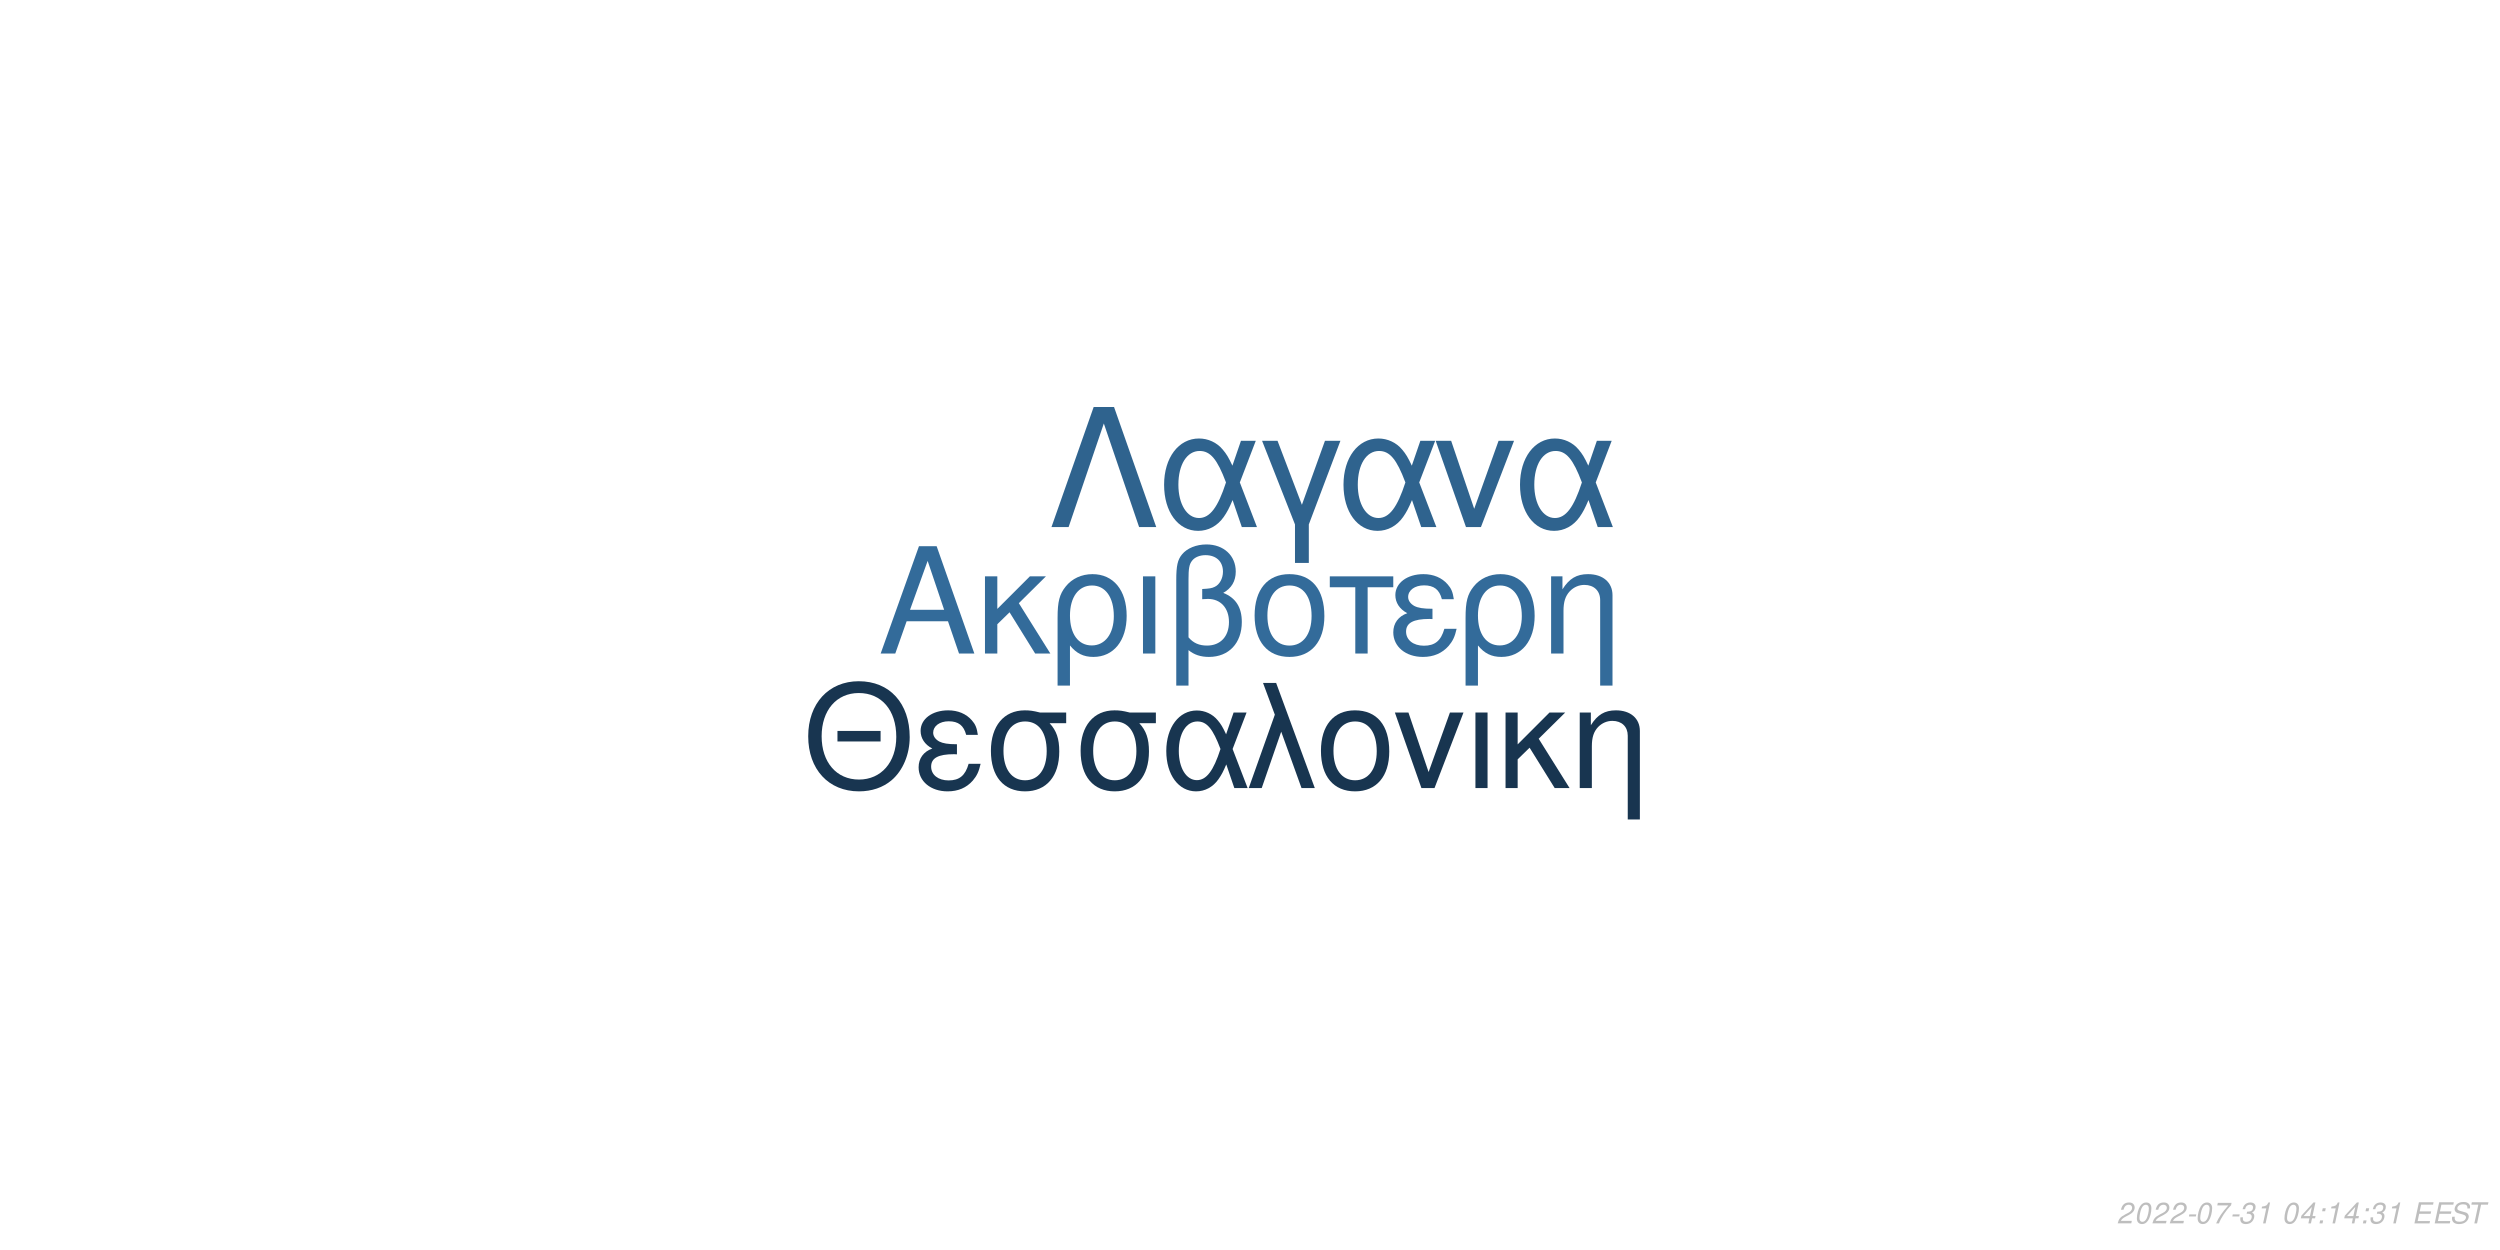
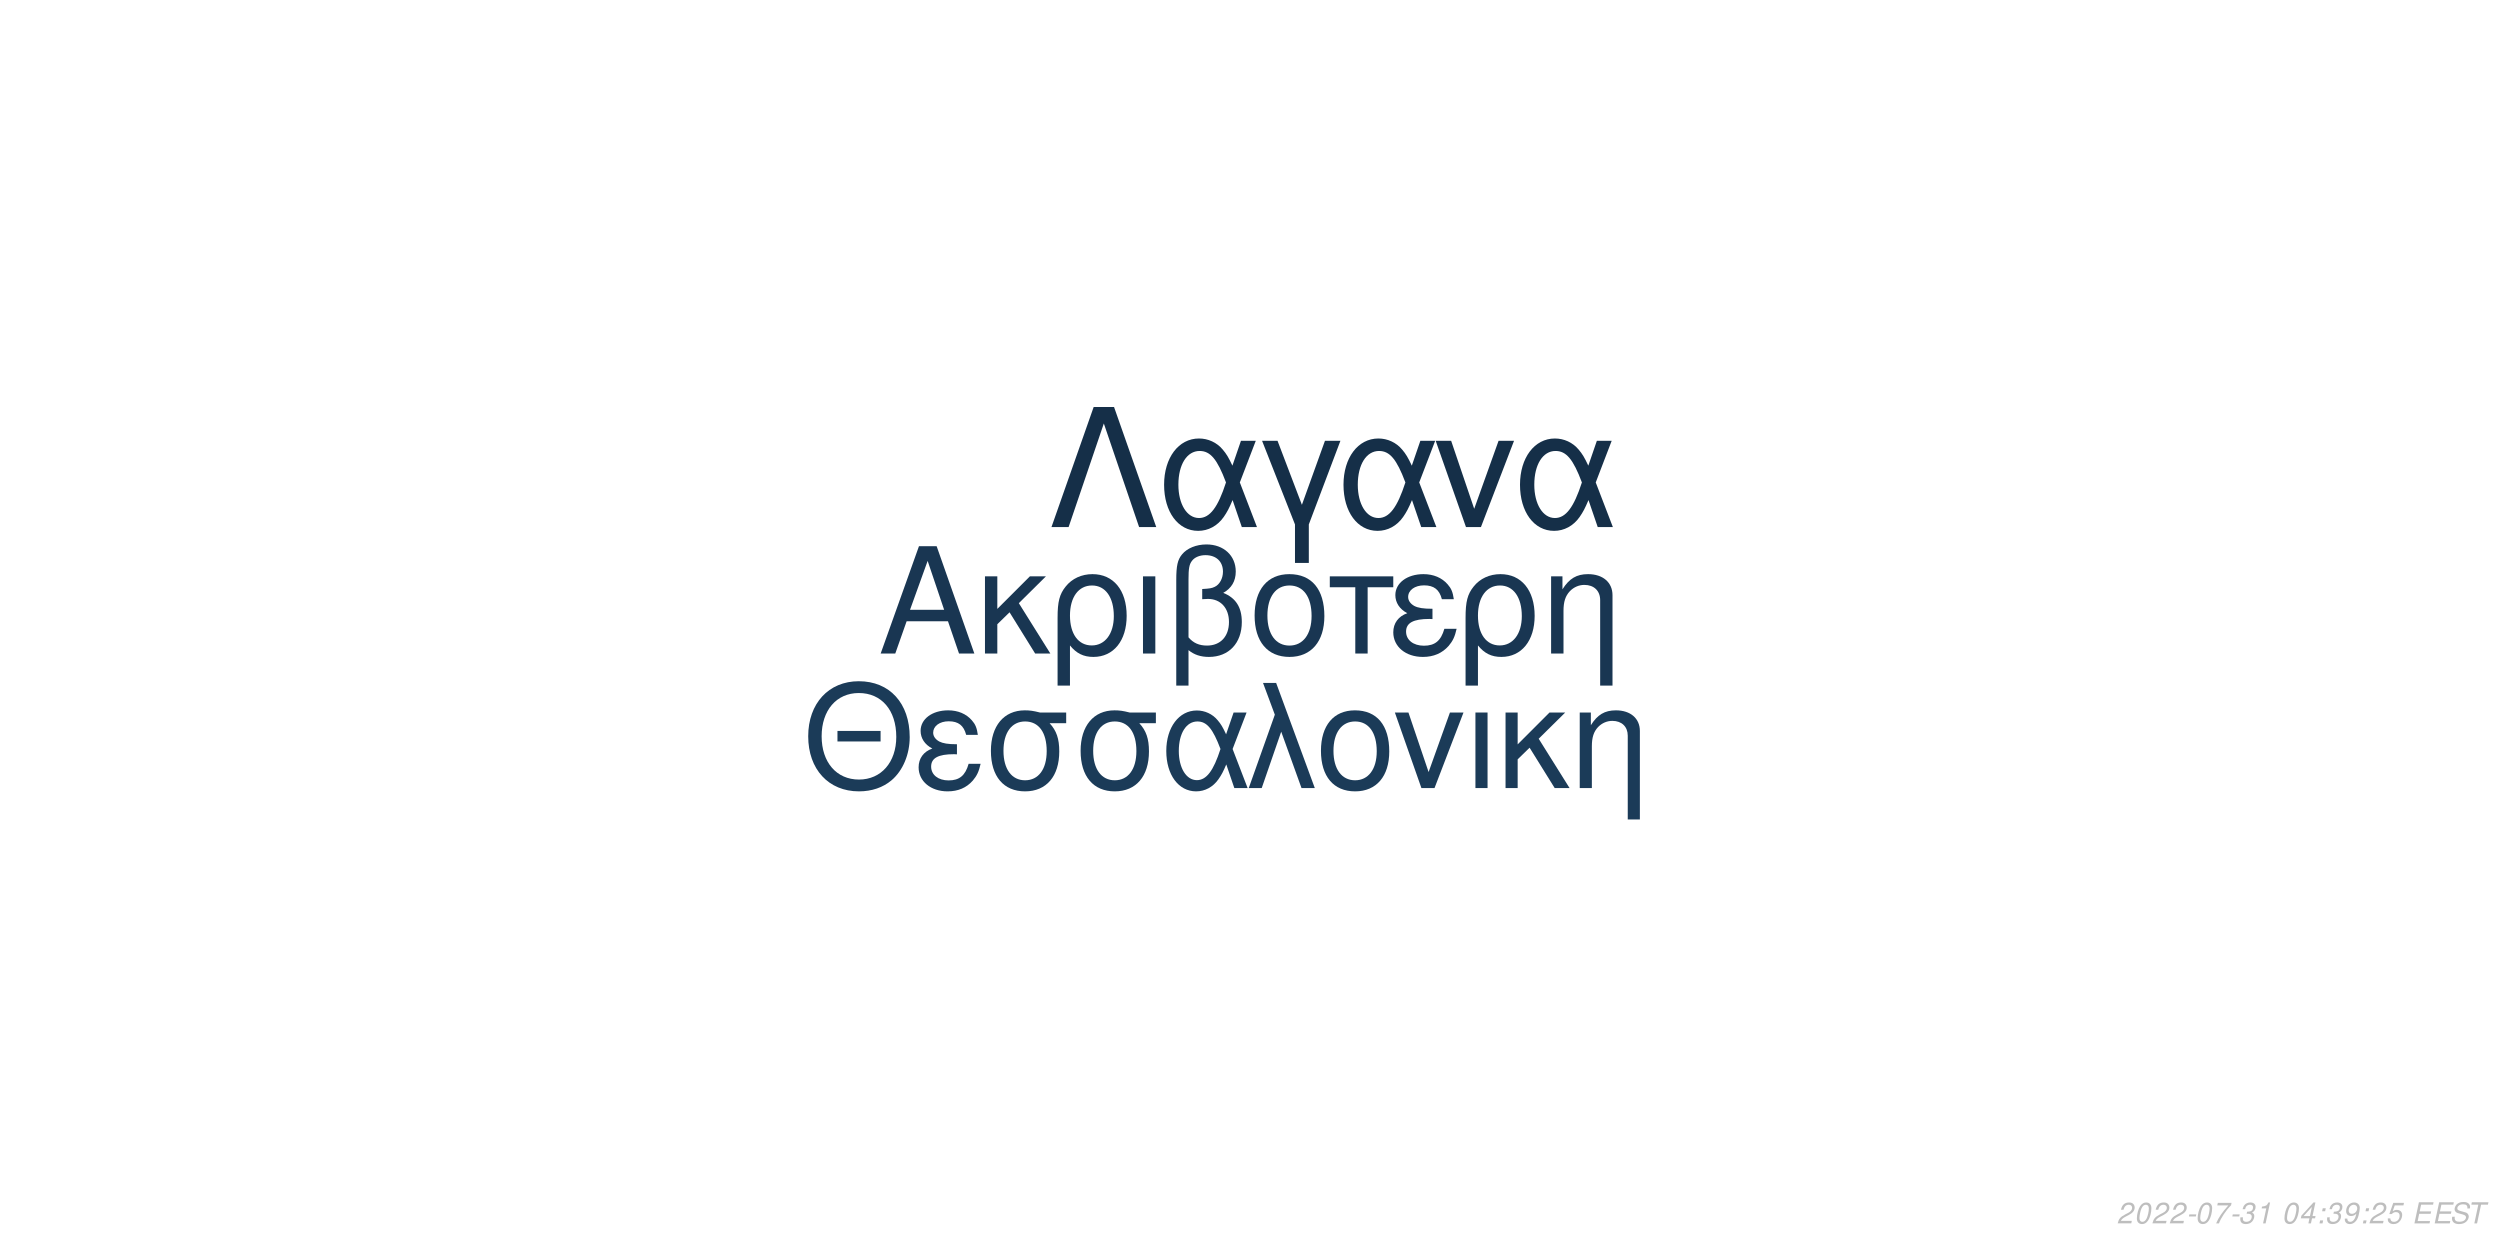
<svg xmlns="http://www.w3.org/2000/svg" xmlns:xlink="http://www.w3.org/1999/xlink" width="864pt" height="432pt" viewBox="0 0 864 432" version="1.1">
  <defs>
    <g>
      <symbol overflow="visible" id="glyph0-0">
        <path style="stroke:none;" d="" />
      </symbol>
      <symbol overflow="visible" id="glyph0-1">
        <path style="stroke:none;" d="M 24.125 -11.141 L 27.938 0 L 33.234 0 L 20.203 -37.094 L 14.094 -37.094 L 0.859 0 L 5.906 0 L 9.828 -11.141 Z M 22.797 -15.109 L 11 -15.109 L 17.094 -32.016 Z M 22.797 -15.109 " />
      </symbol>
      <symbol overflow="visible" id="glyph0-2">
        <path style="stroke:none;" d="M 7.172 -15.422 L 7.172 -26.672 L 2.906 -26.672 L 2.906 0 L 7.172 0 L 7.172 -10.125 L 11.406 -14.25 L 20.25 0 L 25.5 0 L 14.609 -17.406 L 23.969 -26.672 L 18.422 -26.672 Z M 7.172 -15.422 " />
      </symbol>
      <symbol overflow="visible" id="glyph0-3">
        <path style="stroke:none;" d="M 3 11.094 L 7.281 11.094 L 7.281 -2.797 C 9.516 -0.047 11.953 1.172 15.375 1.172 C 22.344 1.172 26.875 -4.422 26.875 -13.031 C 26.875 -21.891 22.297 -27.438 15.062 -27.438 C 11.297 -27.438 7.984 -25.906 5.797 -23.156 C 3.672 -20.516 3 -17.969 3 -12.359 Z M 14.906 -23.516 C 19.547 -23.516 22.438 -19.438 22.438 -12.922 C 22.438 -6.812 19.391 -2.797 14.812 -2.797 C 10.172 -2.797 7.281 -6.766 7.281 -13.125 C 7.281 -19.484 10.234 -23.516 14.906 -23.516 Z M 14.906 -23.516 " />
      </symbol>
      <symbol overflow="visible" id="glyph0-4">
        <path style="stroke:none;" d="M 3.516 0 L 7.781 0 L 7.781 -26.672 L 3.516 -26.672 Z M 3.516 0 " />
      </symbol>
      <symbol overflow="visible" id="glyph0-5">
        <path style="stroke:none;" d="M 4.016 11.094 L 8.25 11.094 L 8.25 -1.172 C 10.172 0.406 12.422 1.172 15.312 1.172 C 22.188 1.172 26.672 -3.609 26.672 -10.891 C 26.672 -15.984 24.578 -19.234 20.25 -20.969 C 23.109 -22.547 24.578 -25.031 24.578 -28.344 C 24.578 -33.844 20.406 -37.703 14.453 -37.703 C 10.938 -37.703 7.734 -36.391 6 -34.25 C 4.484 -32.422 4.016 -30.328 4.016 -25.391 Z M 8.25 -25.656 C 8.25 -29.359 8.5 -30.844 9.469 -32.062 C 10.375 -33.281 12.156 -34 14.094 -34 C 17.812 -34 20.156 -31.812 20.156 -28.297 C 20.156 -25.953 18.984 -23.812 17.297 -23.047 C 16.281 -22.547 15.469 -22.438 12.984 -22.297 L 12.984 -18.781 C 13.734 -18.828 14.344 -18.875 14.969 -18.875 C 19.344 -18.875 22.234 -15.719 22.234 -10.891 C 22.234 -5.906 19.281 -2.75 14.656 -2.75 C 11.953 -2.75 9.922 -3.609 8.25 -5.594 Z M 8.25 -25.656 " />
      </symbol>
      <symbol overflow="visible" id="glyph0-6">
        <path style="stroke:none;" d="M 14.094 -27.438 C 6.562 -27.438 2.094 -22.094 2.094 -13.125 C 2.094 -4.125 6.562 1.172 14.141 1.172 C 21.672 1.172 26.203 -4.172 26.203 -12.922 C 26.203 -22.188 21.828 -27.438 14.094 -27.438 Z M 14.141 -23.516 C 18.938 -23.516 21.781 -19.594 21.781 -12.984 C 21.781 -6.672 18.828 -2.75 14.141 -2.75 C 9.422 -2.75 6.516 -6.672 6.516 -13.125 C 6.516 -19.594 9.422 -23.516 14.141 -23.516 Z M 14.141 -23.516 " />
      </symbol>
      <symbol overflow="visible" id="glyph0-7">
        <path style="stroke:none;" d="M 7.891 0 L 12.156 0 L 12.156 -22.906 L 21.016 -22.906 L 21.016 -26.672 L -0.922 -26.672 L -0.922 -22.906 L 7.891 -22.906 Z M 7.891 0 " />
      </symbol>
      <symbol overflow="visible" id="glyph0-8">
        <path style="stroke:none;" d="M 14.562 -15.469 C 11.344 -15.469 9.562 -15.781 8.297 -16.438 C 6.922 -17.203 6.156 -18.328 6.156 -19.547 C 6.156 -21.891 8.453 -23.562 11.656 -23.562 C 15.062 -23.562 16.953 -22.094 17.812 -18.781 L 21.938 -18.781 C 21.578 -21.266 21.062 -22.5 19.797 -23.922 C 17.812 -26.203 14.906 -27.438 11.453 -27.438 C 5.797 -27.438 1.734 -24.375 1.734 -20.203 C 1.734 -17.609 3.156 -15.375 5.859 -13.938 C 2.797 -12.875 1.016 -10.484 1.016 -7.328 C 1.016 -2.391 5.297 1.172 11.25 1.172 C 14.969 1.172 17.906 -0.109 20.156 -2.641 C 21.578 -4.328 22.297 -5.797 22.906 -8.547 L 18.672 -8.547 C 17.5 -4.422 15.422 -2.703 11.609 -2.703 C 7.938 -2.703 5.438 -4.688 5.438 -7.578 C 5.438 -10.578 7.938 -11.953 13.484 -11.953 C 13.641 -11.953 14.094 -11.953 14.562 -11.906 Z M 14.562 -15.469 " />
      </symbol>
      <symbol overflow="visible" id="glyph0-9">
        <path style="stroke:none;" d="M 3.562 -26.672 L 3.562 0 L 7.844 0 L 7.844 -14.703 C 7.844 -17.906 8.5 -19.891 10.031 -21.531 C 11.406 -22.953 13.188 -23.719 15.062 -23.719 C 18.375 -23.719 20.516 -21.672 20.516 -18.469 L 20.516 11.094 L 24.781 11.094 L 24.781 -20.156 C 24.781 -24.578 21.469 -27.438 16.328 -27.438 C 12.359 -27.438 9.828 -25.906 7.484 -22.188 L 7.484 -26.672 Z M 3.562 -26.672 " />
      </symbol>
      <symbol overflow="visible" id="glyph1-0">
        <path style="stroke:none;" d="" />
      </symbol>
      <symbol overflow="visible" id="glyph1-1">
        <path style="stroke:none;" d="M 26.859 -19.734 L 11.953 -19.734 L 11.953 -16.094 L 26.859 -16.094 Z M 19.328 -36.922 C 8.922 -36.922 1.844 -29.25 1.844 -17.891 C 1.844 -6.484 8.875 1.141 19.391 1.141 C 23.812 1.141 27.703 -0.203 30.641 -2.688 C 34.578 -6.031 36.922 -11.656 36.922 -17.594 C 36.922 -29.297 30 -36.922 19.328 -36.922 Z M 19.328 -32.844 C 27.203 -32.844 32.281 -26.906 32.281 -17.688 C 32.281 -8.922 27.062 -2.938 19.391 -2.938 C 11.609 -2.938 6.484 -8.922 6.484 -17.891 C 6.484 -26.859 11.609 -32.844 19.328 -32.844 Z M 19.328 -32.844 " />
      </symbol>
      <symbol overflow="visible" id="glyph1-2">
        <path style="stroke:none;" d="M 14.25 -15.141 C 11.109 -15.141 9.375 -15.453 8.125 -16.094 C 6.781 -16.844 6.031 -17.938 6.031 -19.141 C 6.031 -21.422 8.266 -23.078 11.406 -23.078 C 14.75 -23.078 16.594 -21.625 17.438 -18.391 L 21.469 -18.391 C 21.125 -20.828 20.625 -22.031 19.391 -23.422 C 17.438 -25.656 14.594 -26.859 11.219 -26.859 C 5.688 -26.859 1.688 -23.875 1.688 -19.781 C 1.688 -17.234 3.094 -15.047 5.734 -13.656 C 2.734 -12.609 1 -10.266 1 -7.172 C 1 -2.344 5.188 1.141 11.016 1.141 C 14.656 1.141 17.547 -0.094 19.734 -2.594 C 21.125 -4.234 21.828 -5.688 22.422 -8.375 L 18.281 -8.375 C 17.141 -4.328 15.094 -2.641 11.359 -2.641 C 7.766 -2.641 5.328 -4.578 5.328 -7.422 C 5.328 -10.359 7.766 -11.703 13.203 -11.703 C 13.359 -11.703 13.797 -11.703 14.25 -11.656 Z M 14.25 -15.141 " />
      </symbol>
      <symbol overflow="visible" id="glyph1-3">
        <path style="stroke:none;" d="M 29 -26.109 L 19.938 -26.109 C 17.594 -26.703 16.438 -26.859 14.703 -26.859 C 7.469 -26.859 2.984 -21.469 2.984 -12.859 C 2.984 -4.031 7.375 1.141 14.797 1.141 C 22.172 1.141 26.609 -4.078 26.609 -12.656 C 26.609 -17.047 25.656 -19.828 23.266 -22.422 L 29 -22.422 Z M 14.797 -23.016 C 19.531 -23.016 22.266 -19.234 22.266 -12.75 C 22.266 -6.531 19.438 -2.688 14.797 -2.688 C 10.172 -2.688 7.328 -6.531 7.328 -12.859 C 7.328 -19.188 10.172 -23.016 14.797 -23.016 Z M 14.797 -23.016 " />
      </symbol>
      <symbol overflow="visible" id="glyph1-4">
        <path style="stroke:none;" d="M 29.344 -26.109 L 24.859 -26.109 L 22.266 -18.578 C 21.125 -21.031 20.484 -22.125 19.328 -23.469 C 17.547 -25.609 14.906 -26.812 12.156 -26.812 C 5.984 -26.812 1.594 -20.984 1.594 -12.812 C 1.594 -4.578 5.828 1.141 11.906 1.141 C 14.953 1.141 17.734 -0.344 19.625 -3.047 C 20.672 -4.531 21.281 -5.688 22.328 -8.172 L 25.109 0 L 29.703 0 L 24.516 -13.5 Z M 20.328 -13.5 C 17.891 -5.922 15.453 -2.734 12.156 -2.734 C 8.516 -2.734 5.922 -6.922 5.922 -12.812 C 5.922 -18.938 8.516 -23.016 12.359 -23.016 C 15.594 -23.016 17.688 -20.531 20.328 -13.5 Z M 20.328 -13.5 " />
      </symbol>
      <symbol overflow="visible" id="glyph1-5">
        <path style="stroke:none;" d="M 1.094 0 L 5.578 0 L 12.312 -19.484 L 19.328 0 L 23.922 0 L 10.562 -36.328 L 6.031 -36.328 L 10.109 -25.359 Z M 1.094 0 " />
      </symbol>
      <symbol overflow="visible" id="glyph1-6">
        <path style="stroke:none;" d="M 13.797 -26.859 C 6.422 -26.859 2.047 -21.625 2.047 -12.859 C 2.047 -4.031 6.422 1.141 13.859 1.141 C 21.234 1.141 25.656 -4.078 25.656 -12.656 C 25.656 -21.719 21.375 -26.859 13.797 -26.859 Z M 13.859 -23.016 C 18.531 -23.016 21.328 -19.188 21.328 -12.703 C 21.328 -6.531 18.438 -2.688 13.859 -2.688 C 9.219 -2.688 6.375 -6.531 6.375 -12.859 C 6.375 -19.188 9.219 -23.016 13.859 -23.016 Z M 13.859 -23.016 " />
      </symbol>
      <symbol overflow="visible" id="glyph1-7">
        <path style="stroke:none;" d="M 14.297 0 L 24.312 -26.109 L 19.625 -26.109 L 12.25 -5.531 L 5.281 -26.109 L 0.594 -26.109 L 9.766 0 Z M 14.297 0 " />
      </symbol>
      <symbol overflow="visible" id="glyph1-8">
        <path style="stroke:none;" d="M 3.438 0 L 7.625 0 L 7.625 -26.109 L 3.438 -26.109 Z M 3.438 0 " />
      </symbol>
      <symbol overflow="visible" id="glyph1-9">
        <path style="stroke:none;" d="M 7.031 -15.094 L 7.031 -26.109 L 2.844 -26.109 L 2.844 0 L 7.031 0 L 7.031 -9.922 L 11.156 -13.953 L 19.828 0 L 24.969 0 L 14.297 -17.047 L 23.469 -26.109 L 18.031 -26.109 Z M 7.031 -15.094 " />
      </symbol>
      <symbol overflow="visible" id="glyph1-10">
        <path style="stroke:none;" d="M 3.484 -26.109 L 3.484 0 L 7.672 0 L 7.672 -14.406 C 7.672 -17.547 8.328 -19.484 9.812 -21.078 C 11.156 -22.469 12.906 -23.219 14.75 -23.219 C 17.984 -23.219 20.078 -21.234 20.078 -18.094 L 20.078 10.859 L 24.266 10.859 L 24.266 -19.734 C 24.266 -24.062 21.031 -26.859 16 -26.859 C 12.109 -26.859 9.609 -25.359 7.328 -21.719 L 7.328 -26.109 Z M 3.484 -26.109 " />
      </symbol>
      <symbol overflow="visible" id="glyph2-0">
        <path style="stroke:none;" d="" />
      </symbol>
      <symbol overflow="visible" id="glyph2-1">
        <path style="stroke:none;" d="M 22.531 -41.484 L 15.484 -41.484 L 0.906 0 L 6.828 0 L 19 -35.797 L 31.188 0 L 37.109 0 Z M 22.531 -41.484 " />
      </symbol>
      <symbol overflow="visible" id="glyph2-2">
        <path style="stroke:none;" d="M 33.516 -29.812 L 28.391 -29.812 L 25.438 -21.219 C 24.125 -24.016 23.391 -25.266 22.078 -26.797 C 20.031 -29.25 17.016 -30.609 13.891 -30.609 C 6.828 -30.609 1.828 -23.953 1.828 -14.625 C 1.828 -5.234 6.656 1.312 13.594 1.312 C 17.078 1.312 20.266 -0.391 22.422 -3.469 C 23.609 -5.172 24.297 -6.484 25.5 -9.328 L 28.688 0 L 33.922 0 L 28 -15.422 Z M 23.219 -15.422 C 20.422 -6.766 17.641 -3.125 13.891 -3.125 C 9.734 -3.125 6.766 -7.906 6.766 -14.625 C 6.766 -21.625 9.734 -26.297 14.109 -26.297 C 17.812 -26.297 20.203 -23.453 23.219 -15.422 Z M 23.219 -15.422 " />
      </symbol>
      <symbol overflow="visible" id="glyph2-3">
        <path style="stroke:none;" d="M 12.062 12.406 L 16.844 12.406 L 16.844 -0.906 L 27.766 -29.812 L 22.422 -29.812 L 14.453 -7.688 L 6.031 -29.812 L 0.688 -29.812 L 12.062 -0.906 Z M 12.062 12.406 " />
      </symbol>
      <symbol overflow="visible" id="glyph2-4">
        <path style="stroke:none;" d="M 16.328 0 L 27.766 -29.812 L 22.422 -29.812 L 14 -6.312 L 6.031 -29.812 L 0.688 -29.812 L 11.156 0 Z M 16.328 0 " />
      </symbol>
      <symbol overflow="visible" id="glyph3-0">
        <path style="stroke:none;" d="" />
      </symbol>
      <symbol overflow="visible" id="glyph3-1">
        <path style="stroke:none;" d="M 5.234 -0.875 L 1.469 -0.875 C 1.641 -1.375 2.203 -1.891 3.109 -2.344 L 4.234 -2.938 C 5.562 -3.625 6.219 -4.469 6.219 -5.484 C 6.219 -5.938 6.062 -6.359 5.797 -6.656 C 5.469 -7.047 4.984 -7.234 4.312 -7.234 C 2.766 -7.234 1.891 -6.453 1.484 -4.734 L 2.375 -4.734 C 2.484 -5.188 2.609 -5.484 2.797 -5.75 C 3.094 -6.203 3.609 -6.453 4.188 -6.453 C 4.891 -6.453 5.344 -6.031 5.344 -5.375 C 5.344 -4.703 4.859 -4.094 4.016 -3.656 L 2.984 -3.125 C 1.234 -2.188 0.797 -1.656 0.344 -0.016 L 5.047 -0.016 Z M 5.234 -0.875 " />
      </symbol>
      <symbol overflow="visible" id="glyph3-2">
        <path style="stroke:none;" d="M 4.203 -7.234 C 3.375 -7.234 2.688 -6.812 2.125 -5.984 C 1.484 -5.047 0.984 -3.188 0.984 -1.734 C 0.984 -1.109 1.172 -0.562 1.484 -0.266 C 1.797 0.047 2.281 0.234 2.766 0.234 C 3.625 0.234 4.281 -0.156 4.859 -1.016 C 5.516 -1.953 6 -3.797 6 -5.266 C 6 -6.5 5.328 -7.234 4.203 -7.234 Z M 4.094 -6.453 C 4.734 -6.453 5.125 -5.984 5.125 -5.156 C 5.125 -4.203 4.781 -2.625 4.406 -1.812 C 3.984 -0.938 3.516 -0.547 2.875 -0.547 C 2.25 -0.547 1.875 -1.031 1.875 -1.828 C 1.875 -2.797 2.203 -4.344 2.594 -5.203 C 2.984 -6.047 3.453 -6.453 4.094 -6.453 Z M 4.094 -6.453 " />
      </symbol>
      <symbol overflow="visible" id="glyph3-3">
        <path style="stroke:none;" d="M 3.516 -3.125 L 1.125 -3.125 L 0.969 -2.406 L 3.359 -2.406 Z M 3.516 -3.125 " />
      </symbol>
      <symbol overflow="visible" id="glyph3-4">
        <path style="stroke:none;" d="M 6.703 -7.094 L 1.953 -7.094 L 1.766 -6.219 L 5.594 -6.219 C 3.344 -3.688 2.266 -2.109 1.375 0 L 2.344 0 C 3.031 -1.906 4.828 -4.594 6.547 -6.281 Z M 6.703 -7.094 " />
      </symbol>
      <symbol overflow="visible" id="glyph3-5">
        <path style="stroke:none;" d="M 2.922 -3.312 C 3.125 -3.344 3.234 -3.344 3.375 -3.344 C 4.203 -3.344 4.688 -3 4.688 -2.406 C 4.688 -1.312 3.906 -0.547 2.781 -0.547 C 2.047 -0.547 1.594 -0.938 1.594 -1.562 C 1.594 -1.719 1.609 -1.844 1.656 -2.094 L 0.766 -2.094 C 0.734 -1.797 0.719 -1.641 0.719 -1.469 C 0.719 -0.375 1.406 0.234 2.641 0.234 C 3.547 0.234 4.297 -0.078 4.812 -0.656 C 5.266 -1.156 5.562 -1.875 5.562 -2.547 C 5.562 -3.125 5.344 -3.453 4.797 -3.734 C 5.641 -4.234 6.016 -4.844 6.016 -5.734 C 6.016 -6.656 5.312 -7.234 4.203 -7.234 C 3.375 -7.234 2.672 -6.938 2.188 -6.375 C 1.891 -6.031 1.703 -5.641 1.516 -4.906 L 2.391 -4.906 C 2.5 -5.359 2.594 -5.594 2.734 -5.812 C 3.047 -6.234 3.516 -6.453 4.078 -6.453 C 4.734 -6.453 5.141 -6.125 5.141 -5.578 C 5.141 -5.188 5.016 -4.797 4.797 -4.547 C 4.516 -4.234 4 -4.062 3.266 -4.062 L 3.078 -4.062 Z M 2.922 -3.312 " />
      </symbol>
      <symbol overflow="visible" id="glyph3-6">
        <path style="stroke:none;" d="M 3.703 -5.188 L 2.594 0 L 3.469 0 L 5.016 -7.234 L 4.438 -7.234 C 3.906 -6.156 3.688 -6.016 2.234 -5.812 L 2.109 -5.188 Z M 3.703 -5.188 " />
      </symbol>
      <symbol overflow="visible" id="glyph3-7">
        <path style="stroke:none;" d="" />
      </symbol>
      <symbol overflow="visible" id="glyph3-8">
        <path style="stroke:none;" d="M 3.625 -1.75 L 3.266 0 L 4.141 0 L 4.516 -1.75 L 5.562 -1.75 L 5.734 -2.531 L 4.688 -2.531 L 5.688 -7.234 L 5.016 -7.234 L 0.844 -2.672 L 0.641 -1.75 Z M 3.797 -2.531 L 1.594 -2.531 L 4.469 -5.703 Z M 3.797 -2.531 " />
      </symbol>
      <symbol overflow="visible" id="glyph3-9">
        <path style="stroke:none;" d="M 2.359 -1.031 L 1.312 -1.031 L 1.094 0 L 2.141 0 Z M 3.266 -5.234 L 2.219 -5.234 L 2 -4.203 L 3.047 -4.203 Z M 3.266 -5.234 " />
      </symbol>
      <symbol overflow="visible" id="glyph3-10">
+         <path style="stroke:none;" d="M 0.844 -1.656 C 0.844 -1.547 0.844 -1.438 0.844 -1.375 C 0.844 -0.406 1.531 0.234 2.578 0.234 C 3.203 0.234 3.766 0.016 4.297 -0.438 C 4.938 -1 5.312 -1.656 5.594 -2.719 C 5.844 -3.672 6.016 -4.766 6.016 -5.375 C 6.016 -5.844 5.844 -6.328 5.547 -6.656 C 5.203 -7.031 4.703 -7.234 4.062 -7.234 C 2.516 -7.234 1.297 -5.938 1.297 -4.266 C 1.297 -3.203 1.984 -2.547 3.047 -2.547 C 3.484 -2.547 3.953 -2.672 4.281 -2.891 C 4.406 -2.984 4.547 -3.078 4.828 -3.344 C 4.438 -1.484 3.703 -0.547 2.703 -0.547 C 2.109 -0.547 1.719 -0.938 1.719 -1.547 L 1.719 -1.656 Z M 3.953 -6.453 C 4.625 -6.453 5.141 -5.953 5.141 -5.281 C 5.141 -4.188 4.312 -3.312 3.297 -3.312 C 2.594 -3.312 2.172 -3.734 2.172 -4.453 C 2.172 -5.562 2.984 -6.453 3.953 -6.453 Z M 3.953 -6.453 " />
+       </symbol>
+       <symbol overflow="visible" id="glyph3-11">
+         <path style="stroke:none;" d="M 6.297 -7.094 L 2.594 -7.094 L 1.234 -3.234 L 2.047 -3.234 C 2.656 -3.766 2.938 -3.906 3.531 -3.906 C 4.328 -3.906 4.797 -3.453 4.797 -2.688 C 4.797 -1.438 3.969 -0.547 2.828 -0.547 C 2.031 -0.547 1.609 -0.938 1.578 -1.734 L 0.703 -1.734 L 0.703 -1.516 C 0.703 -0.938 0.844 -0.547 1.188 -0.266 C 1.562 0.062 2.078 0.234 2.703 0.234 C 3.656 0.234 4.391 -0.156 4.984 -0.922 C 5.422 -1.5 5.672 -2.234 5.672 -2.953 C 5.672 -4 4.938 -4.672 3.812 -4.672 C 3.328 -4.672 2.906 -4.547 2.406 -4.234 L 3.109 -6.219 L 6.109 -6.219 Z M 6.297 -7.094 " />
+       </symbol>
+       <symbol overflow="visible" id="glyph3-12">
        <path style="stroke:none;" d="M 2.547 -3.312 L 6.5 -3.312 L 6.688 -4.141 L 2.719 -4.141 L 3.219 -6.469 L 7.344 -6.469 L 7.516 -7.297 L 2.453 -7.297 L 0.906 0 L 6.125 0 L 6.297 -0.812 L 2.016 -0.812 Z M 2.547 -3.312 " />
      </symbol>
-       <symbol overflow="visible" id="glyph3-11">
+       <symbol overflow="visible" id="glyph3-13">
        <path style="stroke:none;" d="M 7.062 -5.156 C 7.125 -5.438 7.141 -5.562 7.141 -5.703 C 7.141 -6.156 6.938 -6.594 6.594 -6.891 C 6.188 -7.25 5.656 -7.406 4.875 -7.406 C 3.844 -7.406 3.047 -7.125 2.5 -6.562 C 2.094 -6.141 1.781 -5.438 1.781 -4.922 C 1.781 -4.297 2.219 -3.766 2.891 -3.562 L 4.594 -3.094 C 5.406 -2.859 5.734 -2.578 5.734 -2.094 C 5.734 -1.781 5.547 -1.406 5.266 -1.141 C 4.844 -0.766 4.266 -0.578 3.453 -0.578 C 2.328 -0.578 1.812 -0.984 1.812 -1.906 C 1.812 -2.047 1.812 -2.125 1.844 -2.312 L 0.984 -2.312 C 0.906 -2.062 0.891 -1.906 0.891 -1.688 C 0.891 -0.484 1.797 0.234 3.297 0.234 C 4.359 0.234 5.234 -0.062 5.812 -0.609 C 6.344 -1.078 6.688 -1.797 6.688 -2.375 C 6.688 -2.641 6.609 -2.906 6.453 -3.156 C 6.234 -3.5 5.938 -3.703 5.469 -3.828 L 3.75 -4.312 C 2.984 -4.547 2.734 -4.734 2.734 -5.188 C 2.734 -5.547 2.875 -5.844 3.188 -6.109 C 3.547 -6.438 4.031 -6.594 4.703 -6.594 C 5.266 -6.594 5.688 -6.484 5.906 -6.297 C 6.094 -6.125 6.219 -5.797 6.219 -5.516 C 6.219 -5.422 6.203 -5.344 6.188 -5.156 Z M 7.062 -5.156 " />
      </symbol>
-       <symbol overflow="visible" id="glyph3-12">
+       <symbol overflow="visible" id="glyph3-14">
        <path style="stroke:none;" d="M 4.938 -6.469 L 7.312 -6.469 L 7.484 -7.297 L 1.75 -7.297 L 1.578 -6.469 L 3.984 -6.469 L 2.609 0 L 3.547 0 Z M 4.938 -6.469 " />
      </symbol>
    </g>
  </defs>
  <g id="surface1">
    <rect x="0" y="0" width="864" height="432" style="fill:rgb(100%,100%,100%);fill-opacity:1;stroke:none;" />
-     <g style="fill:rgb(20%,41.961%,60.392%);fill-opacity:1;">
+     <g style="fill:rgb(9.804%,21.176%,32.157%);fill-opacity:1;">
      <use xlink:href="#glyph0-1" x="303.5" y="225.861" />
      <use xlink:href="#glyph0-2" x="337.5" y="225.861" />
      <use xlink:href="#glyph0-3" x="362.5" y="225.861" />
      <use xlink:href="#glyph0-4" x="391.5" y="225.861" />
      <use xlink:href="#glyph0-5" x="402.5" y="225.861" />
      <use xlink:href="#glyph0-6" x="431.5" y="225.861" />
      <use xlink:href="#glyph0-7" x="460.5" y="225.861" />
      <use xlink:href="#glyph0-8" x="480.5" y="225.861" />
      <use xlink:href="#glyph0-3" x="503.5" y="225.861" />
      <use xlink:href="#glyph0-9" x="532.5" y="225.861" />
    </g>
-     <g style="fill:rgb(9.412%,20.784%,31.373%);fill-opacity:1;">
+     <g style="fill:rgb(10.588%,23.137%,34.51%);fill-opacity:1;">
      <use xlink:href="#glyph1-1" x="277.473" y="272.354" />
      <use xlink:href="#glyph1-2" x="316.473" y="272.354" />
      <use xlink:href="#glyph1-3" x="339.473" y="272.354" />
      <use xlink:href="#glyph1-3" x="370.473" y="272.354" />
      <use xlink:href="#glyph1-4" x="401.473" y="272.354" />
      <use xlink:href="#glyph1-5" x="430.473" y="272.354" />
      <use xlink:href="#glyph1-6" x="454.473" y="272.354" />
      <use xlink:href="#glyph1-7" x="481.473" y="272.354" />
      <use xlink:href="#glyph1-8" x="506.473" y="272.354" />
      <use xlink:href="#glyph1-9" x="517.473" y="272.354" />
      <use xlink:href="#glyph1-10" x="542.473" y="272.354" />
    </g>
-     <g style="fill:rgb(18.431%,38.824%,55.686%);fill-opacity:1;">
+     <g style="fill:rgb(8.235%,18.431%,28.235%);fill-opacity:1;">
      <use xlink:href="#glyph2-1" x="362.484" y="182.152" />
      <use xlink:href="#glyph2-2" x="400.484" y="182.152" />
      <use xlink:href="#glyph2-3" x="435.484" y="182.152" />
      <use xlink:href="#glyph2-2" x="462.484" y="182.152" />
      <use xlink:href="#glyph2-4" x="495.484" y="182.152" />
      <use xlink:href="#glyph2-2" x="523.484" y="182.152" />
    </g>
    <g style="fill:rgb(74.51%,74.51%,74.51%);fill-opacity:1;">
      <use xlink:href="#glyph3-1" x="731.52" y="422.81" />
      <use xlink:href="#glyph3-2" x="737.52" y="422.81" />
      <use xlink:href="#glyph3-1" x="743.52" y="422.81" />
      <use xlink:href="#glyph3-1" x="749.52" y="422.81" />
      <use xlink:href="#glyph3-3" x="755.52" y="422.81" />
      <use xlink:href="#glyph3-2" x="758.52" y="422.81" />
      <use xlink:href="#glyph3-4" x="764.52" y="422.81" />
      <use xlink:href="#glyph3-3" x="770.52" y="422.81" />
      <use xlink:href="#glyph3-5" x="773.52" y="422.81" />
      <use xlink:href="#glyph3-6" x="779.52" y="422.81" />
      <use xlink:href="#glyph3-7" x="785.52" y="422.81" />
      <use xlink:href="#glyph3-2" x="788.52" y="422.81" />
      <use xlink:href="#glyph3-8" x="794.52" y="422.81" />
      <use xlink:href="#glyph3-9" x="800.52" y="422.81" />
-       <use xlink:href="#glyph3-6" x="803.52" y="422.81" />
-       <use xlink:href="#glyph3-8" x="809.52" y="422.81" />
+       <use xlink:href="#glyph3-5" x="803.52" y="422.81" />
+       <use xlink:href="#glyph3-10" x="809.52" y="422.81" />
      <use xlink:href="#glyph3-9" x="815.52" y="422.81" />
-       <use xlink:href="#glyph3-5" x="818.52" y="422.81" />
-       <use xlink:href="#glyph3-6" x="824.52" y="422.81" />
+       <use xlink:href="#glyph3-1" x="818.52" y="422.81" />
+       <use xlink:href="#glyph3-11" x="824.52" y="422.81" />
      <use xlink:href="#glyph3-7" x="830.52" y="422.81" />
-       <use xlink:href="#glyph3-10" x="833.52" y="422.81" />
-       <use xlink:href="#glyph3-10" x="840.52" y="422.81" />
-       <use xlink:href="#glyph3-11" x="846.52" y="422.81" />
-       <use xlink:href="#glyph3-12" x="852.52" y="422.81" />
+       <use xlink:href="#glyph3-12" x="833.52" y="422.81" />
+       <use xlink:href="#glyph3-12" x="840.52" y="422.81" />
+       <use xlink:href="#glyph3-13" x="846.52" y="422.81" />
+       <use xlink:href="#glyph3-14" x="852.52" y="422.81" />
    </g>
  </g>
</svg>
